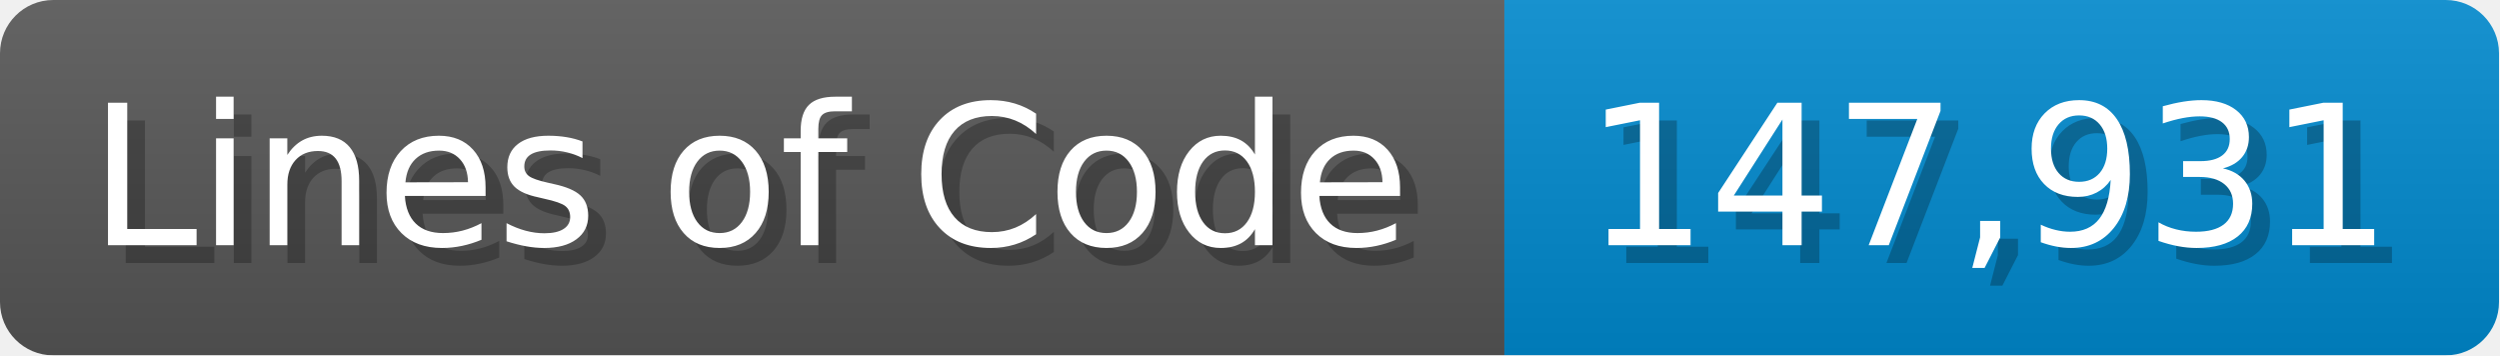
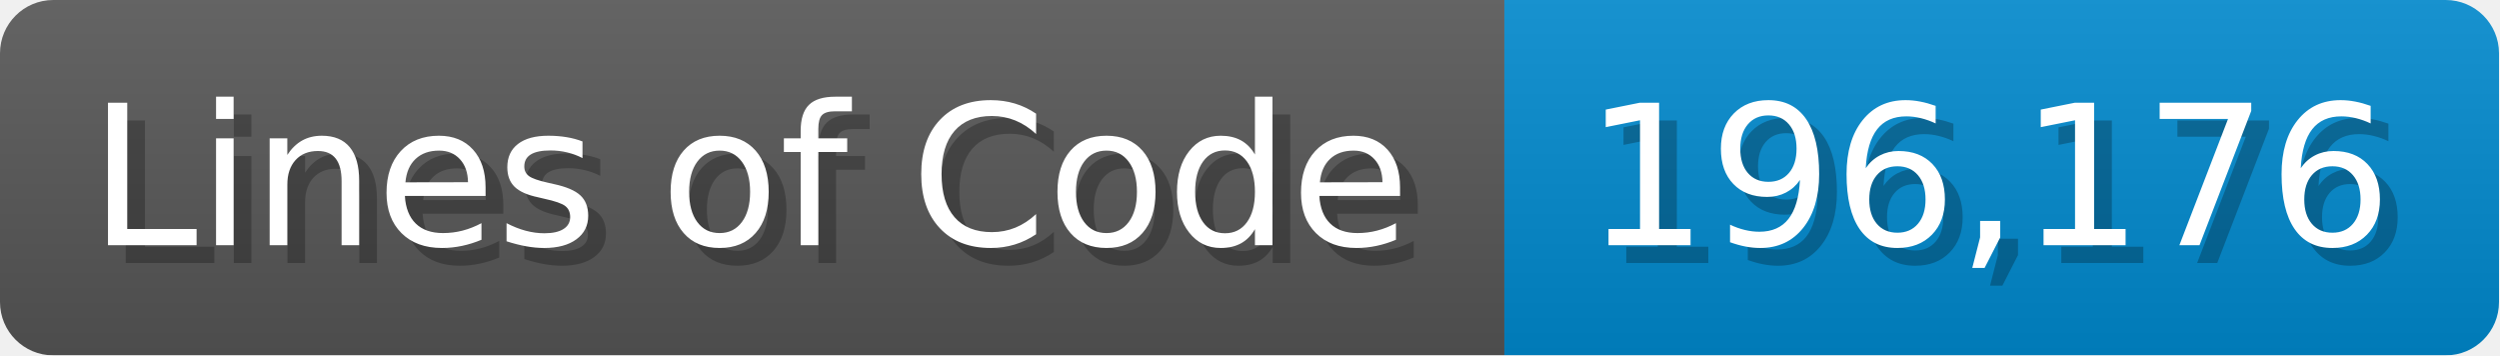
<svg xmlns="http://www.w3.org/2000/svg" width="140.7" height="20" viewBox="0 0 1407 200">
  <linearGradient id="a" x2="0" y2="100%">
    <stop offset="0" stop-opacity=".1" stop-color="#EEE" />
    <stop offset="1" stop-opacity=".1" />
  </linearGradient>
  <mask id="m">
    <rect width="1407" height="200" rx="30" fill="#FFF" />
  </mask>
  <g mask="url(#m)">
    <rect width="847" height="200" fill="#555" />
    <rect width="560" height="200" fill="#08C" x="847" />
    <rect width="1407" height="200" fill="url(#a)" />
  </g>
  <g fill="#fff" text-anchor="start" font-family="Verdana,DejaVu Sans,sans-serif" font-size="110">
    <text x="60" y="148" textLength="747" fill="#000" opacity="0.25">Lines of Code</text>
    <text x="50" y="138" textLength="747">Lines of Code</text>
-     <text x="902" y="148" textLength="460" fill="#000" opacity="0.25">147,931</text>
-     <text x="892" y="138" textLength="460">147,931</text>
+     <text x="902" y="148" textLength="460" fill="#000" opacity="0.25">196,176</text>
+     <text x="892" y="138" textLength="460">196,176</text>
  </g>
</svg>
